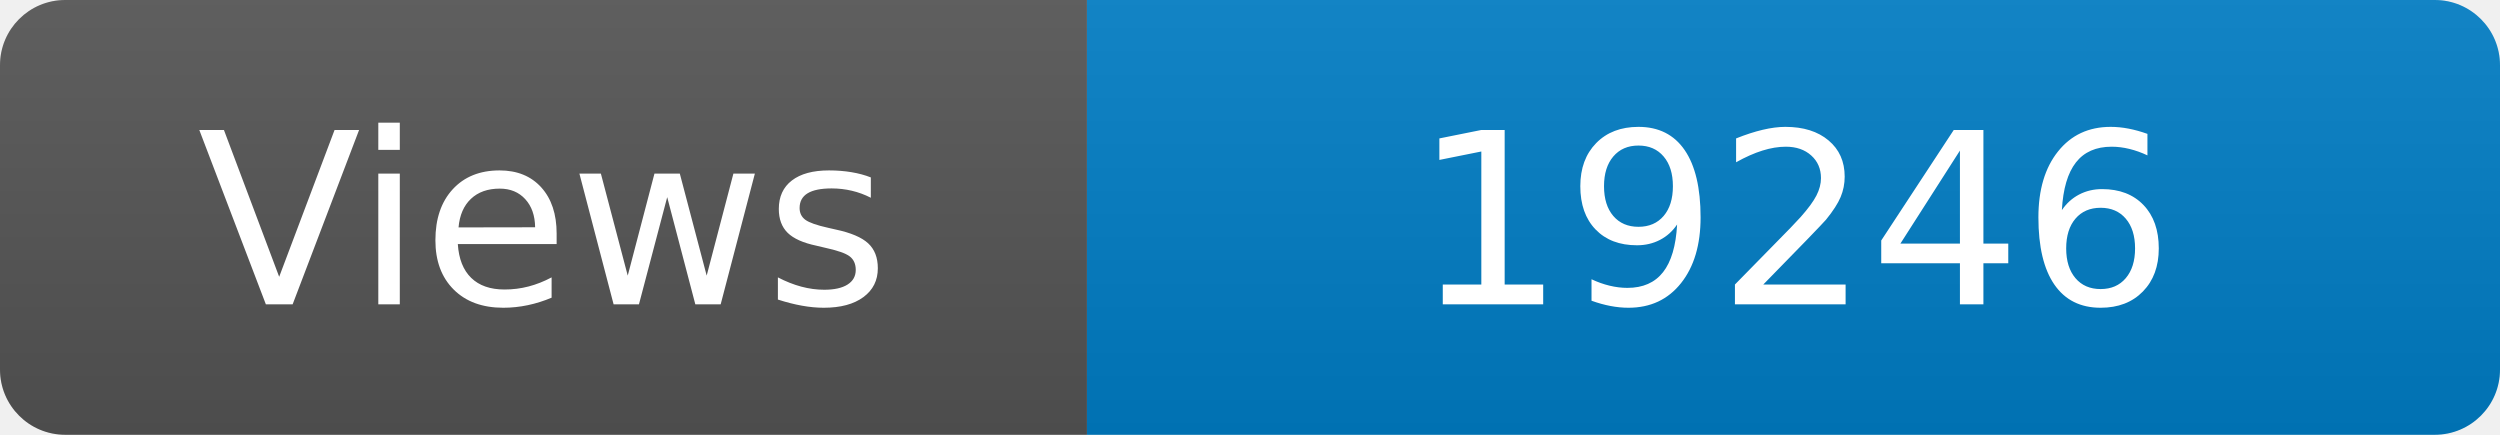
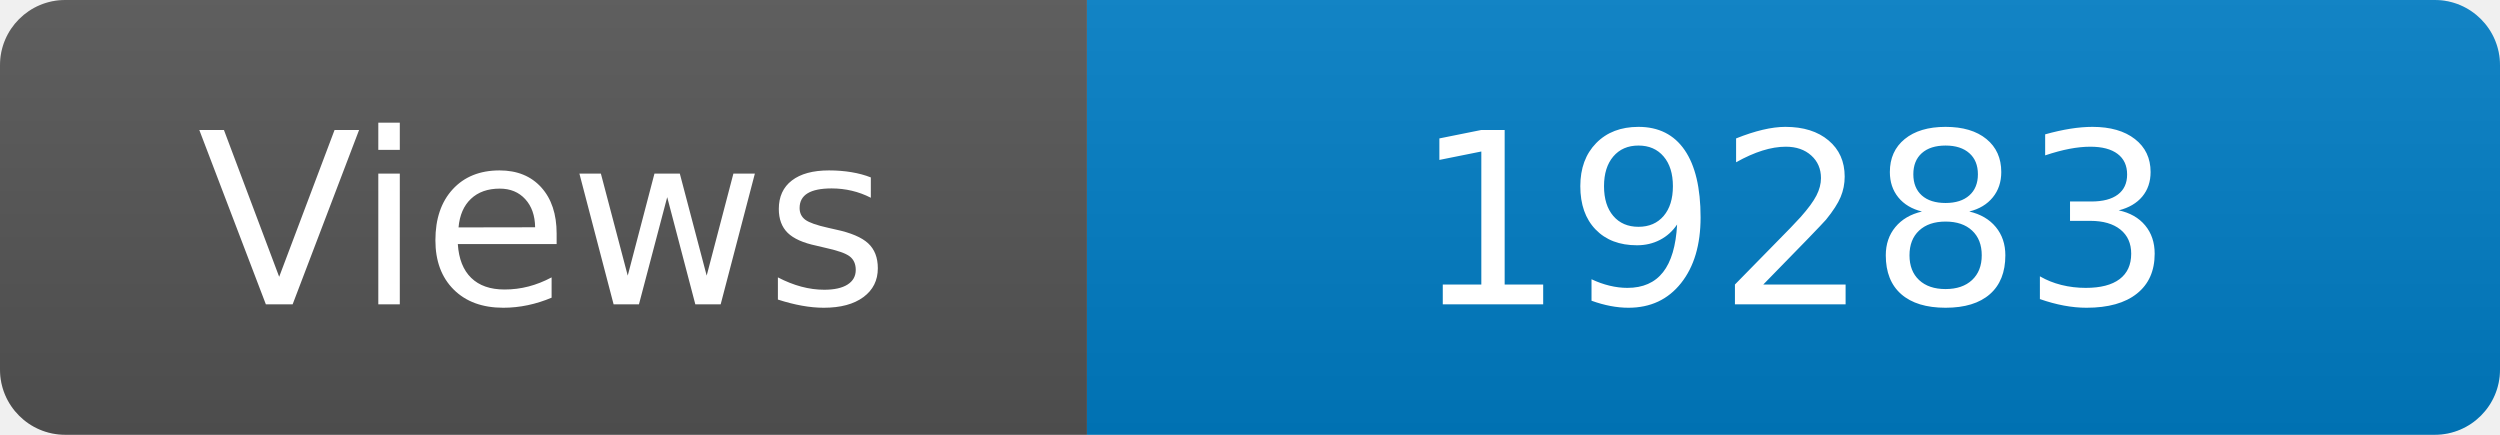
<svg xmlns="http://www.w3.org/2000/svg" width="115" height="20" role="img" aria-label="Maintained?: yes">
  <linearGradient id="s" x2="0" y2="100%">
    <stop offset="0" stop-color="#bbb" stop-opacity=".1" />
    <stop offset="1" stop-opacity=".1" />
  </linearGradient>
  <clipPath id="r">
    <rect width="115" height="20" rx="3" fill="#fff" />
  </clipPath>
  <g clip-path="url(#r)">
    <rect width="50" height="20" fill="#555" />
    <rect x="50" width="160" height="20" fill="#007ec6" />
    <rect width="115" height="20" fill="url(#s)" />
  </g>
  <g fill="#fff" text-anchor="middle" font-family="Verdana,Geneva,DejaVu Sans,sans-serif" font-size="110">
    <text x="250" y="140" transform="scale(.1)" fill="#fff">Views</text>
-     <text x="825" y="140" transform="scale(.1)" fill="#fff">19246</text>
+     <text x="825" y="140" transform="scale(.1)" fill="#fff">19283</text>
  </g>
</svg>
